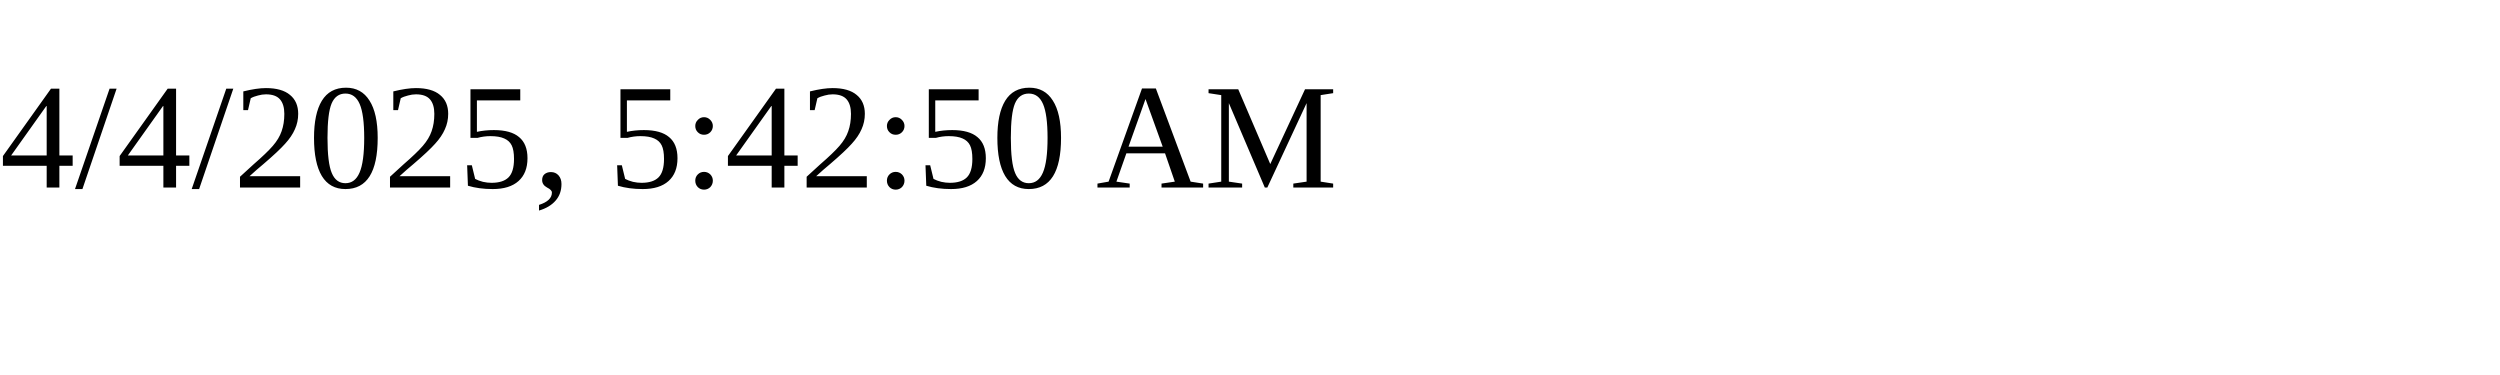
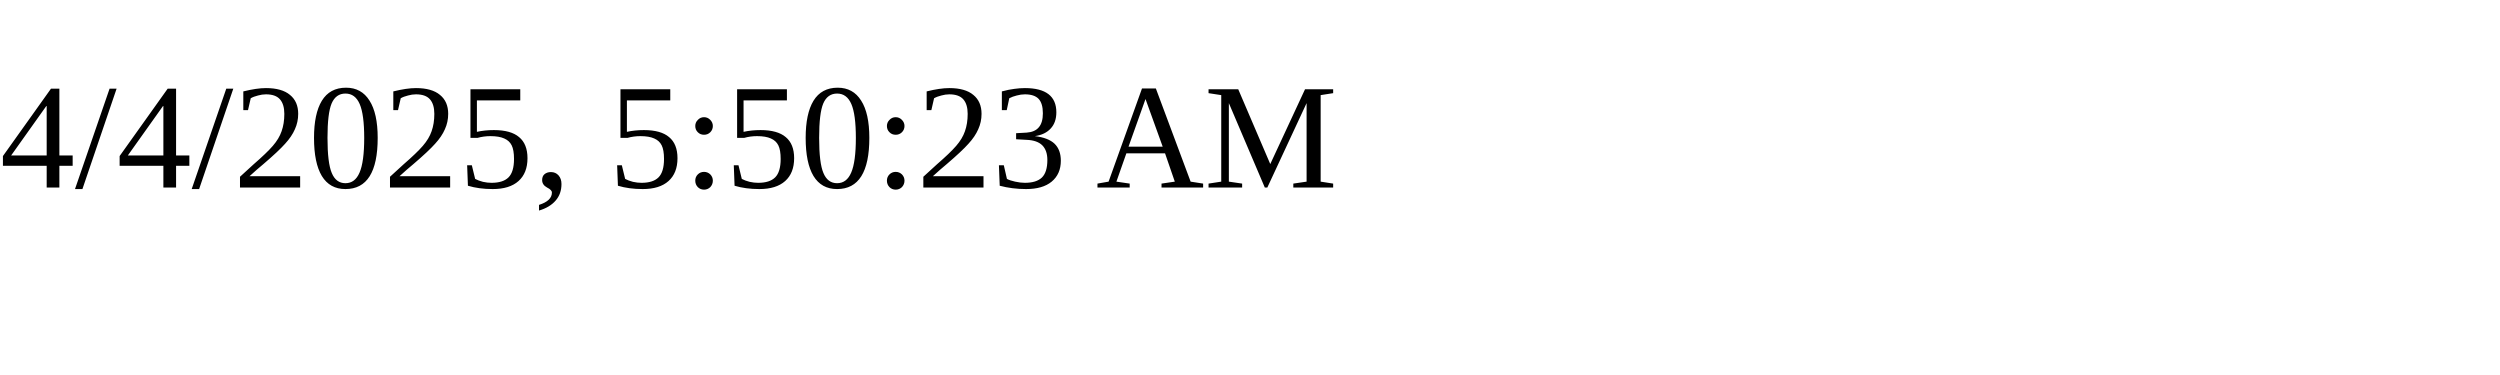
<svg xmlns="http://www.w3.org/2000/svg" height="30" width="200">
-   <text x="0" y="15">4/4/2025, 5:42:50 AM</text>
+   <text x="0" y="15">4/4/2025, 5:50:23 AM</text>
</svg>
